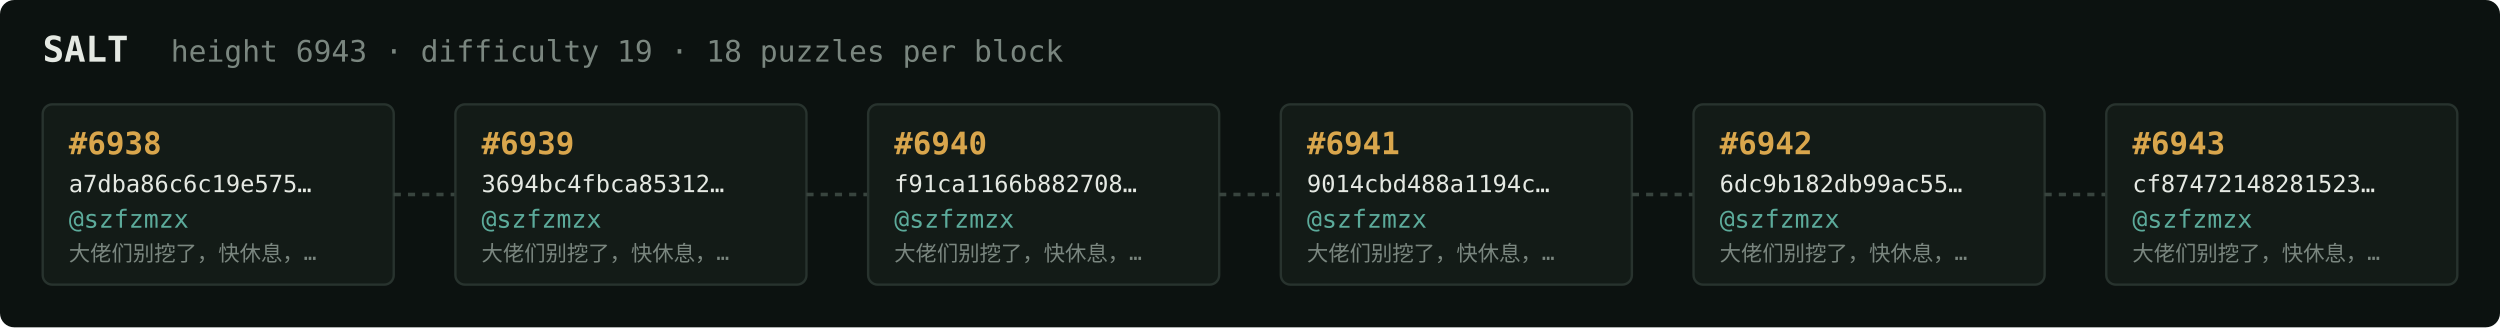
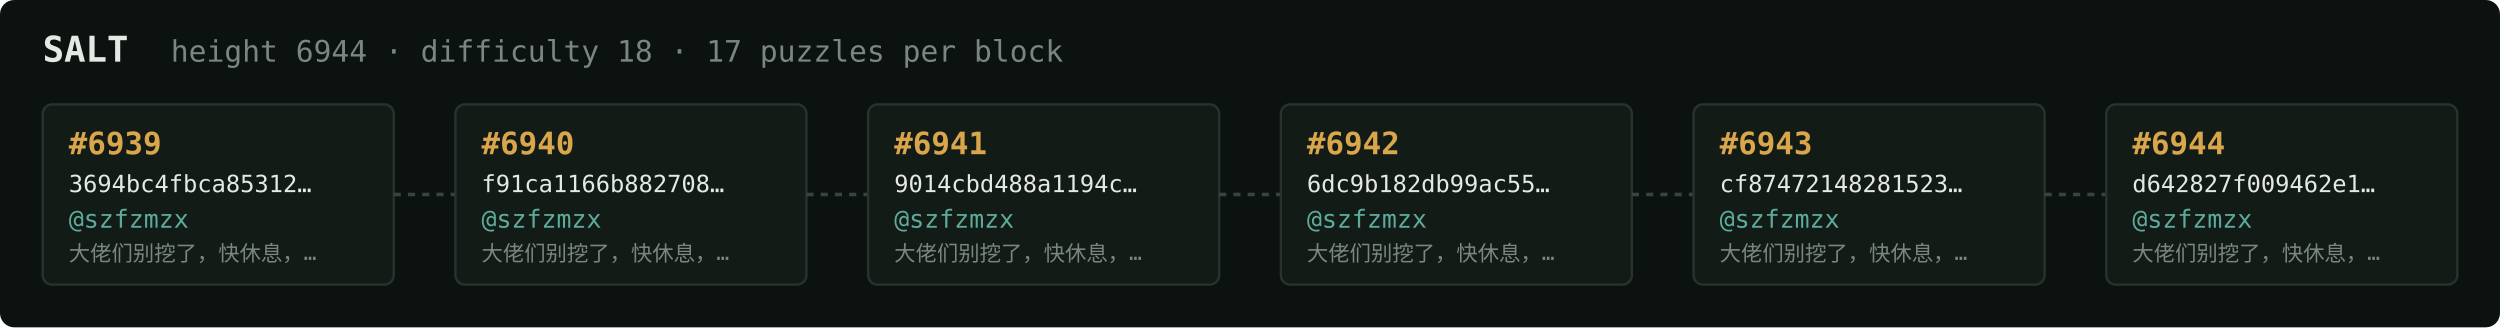
<svg xmlns="http://www.w3.org/2000/svg" width="1054" height="138" viewBox="0 0 1054 138" font-family="ui-monospace,SFMono-Regular,Menlo,monospace">
  <rect fill="#0c1210" width="1054" height="138" rx="6" />
  <text x="18" y="26" fill="#e5e9e3" font-size="15" font-weight="700">SALT</text>
-   <text x="72" y="26" fill="#7a867f" font-size="12.5">height 6943 · difficulty 19 · 18 puzzles per block</text>
+   <text x="72" y="26" fill="#7a867f" font-size="12.5">height 6944 · difficulty 18 · 17 puzzles per block</text>
  <rect x="18" y="44" width="148" height="76" rx="4" fill="#131b17" stroke="#28332e" stroke-width="1" />
-   <text x="29" y="65" fill="#d9a64c" font-size="13" font-weight="700">#6938</text>
-   <text x="29" y="81" fill="#e5e9e3" font-size="10">a7dba86c6c19e575…</text>
+   <text x="29" y="65" fill="#d9a64c" font-size="13" font-weight="700">#6939</text>
+   <text x="29" y="81" fill="#e5e9e3" font-size="10">3694bc4fbca85312…</text>
  <text x="29" y="96" fill="#5cab9b" font-size="10.5">@szfzmzx</text>
  <text x="29" y="110" fill="#7a867f" font-size="9">大佬们别挖了，快休息，…</text>
  <line x1="166" y1="82.0" x2="192" y2="82.0" stroke="#38443e" stroke-width="1.5" stroke-dasharray="3 3" />
  <rect x="192" y="44" width="148" height="76" rx="4" fill="#131b17" stroke="#28332e" stroke-width="1" />
-   <text x="203" y="65" fill="#d9a64c" font-size="13" font-weight="700">#6939</text>
-   <text x="203" y="81" fill="#e5e9e3" font-size="10">3694bc4fbca85312…</text>
+   <text x="203" y="65" fill="#d9a64c" font-size="13" font-weight="700">#6940</text>
+   <text x="203" y="81" fill="#e5e9e3" font-size="10">f91ca1166b882708…</text>
  <text x="203" y="96" fill="#5cab9b" font-size="10.5">@szfzmzx</text>
  <text x="203" y="110" fill="#7a867f" font-size="9">大佬们别挖了，快休息，…</text>
  <line x1="340" y1="82.0" x2="366" y2="82.0" stroke="#38443e" stroke-width="1.5" stroke-dasharray="3 3" />
  <rect x="366" y="44" width="148" height="76" rx="4" fill="#131b17" stroke="#28332e" stroke-width="1" />
-   <text x="377" y="65" fill="#d9a64c" font-size="13" font-weight="700">#6940</text>
-   <text x="377" y="81" fill="#e5e9e3" font-size="10">f91ca1166b882708…</text>
+   <text x="377" y="65" fill="#d9a64c" font-size="13" font-weight="700">#6941</text>
+   <text x="377" y="81" fill="#e5e9e3" font-size="10">9014cbd488a1194c…</text>
  <text x="377" y="96" fill="#5cab9b" font-size="10.5">@szfzmzx</text>
  <text x="377" y="110" fill="#7a867f" font-size="9">大佬们别挖了，快休息，…</text>
  <line x1="514" y1="82.0" x2="540" y2="82.0" stroke="#38443e" stroke-width="1.5" stroke-dasharray="3 3" />
  <rect x="540" y="44" width="148" height="76" rx="4" fill="#131b17" stroke="#28332e" stroke-width="1" />
-   <text x="551" y="65" fill="#d9a64c" font-size="13" font-weight="700">#6941</text>
-   <text x="551" y="81" fill="#e5e9e3" font-size="10">9014cbd488a1194c…</text>
+   <text x="551" y="65" fill="#d9a64c" font-size="13" font-weight="700">#6942</text>
+   <text x="551" y="81" fill="#e5e9e3" font-size="10">6dc9b182db99ac55…</text>
  <text x="551" y="96" fill="#5cab9b" font-size="10.5">@szfzmzx</text>
  <text x="551" y="110" fill="#7a867f" font-size="9">大佬们别挖了，快休息，…</text>
  <line x1="688" y1="82.0" x2="714" y2="82.0" stroke="#38443e" stroke-width="1.5" stroke-dasharray="3 3" />
  <rect x="714" y="44" width="148" height="76" rx="4" fill="#131b17" stroke="#28332e" stroke-width="1" />
-   <text x="725" y="65" fill="#d9a64c" font-size="13" font-weight="700">#6942</text>
-   <text x="725" y="81" fill="#e5e9e3" font-size="10">6dc9b182db99ac55…</text>
+   <text x="725" y="65" fill="#d9a64c" font-size="13" font-weight="700">#6943</text>
+   <text x="725" y="81" fill="#e5e9e3" font-size="10">cf87472148281523…</text>
  <text x="725" y="96" fill="#5cab9b" font-size="10.5">@szfzmzx</text>
  <text x="725" y="110" fill="#7a867f" font-size="9">大佬们别挖了，快休息，…</text>
  <line x1="862" y1="82.0" x2="888" y2="82.0" stroke="#38443e" stroke-width="1.5" stroke-dasharray="3 3" />
  <rect x="888" y="44" width="148" height="76" rx="4" fill="#131b17" stroke="#28332e" stroke-width="1" />
-   <text x="899" y="65" fill="#d9a64c" font-size="13" font-weight="700">#6943</text>
-   <text x="899" y="81" fill="#e5e9e3" font-size="10">cf87472148281523…</text>
+   <text x="899" y="65" fill="#d9a64c" font-size="13" font-weight="700">#6944</text>
+   <text x="899" y="81" fill="#e5e9e3" font-size="10">d642827f009462e1…</text>
  <text x="899" y="96" fill="#5cab9b" font-size="10.5">@szfzmzx</text>
  <text x="899" y="110" fill="#7a867f" font-size="9">大佬们别挖了，快休息，…</text>
</svg>
